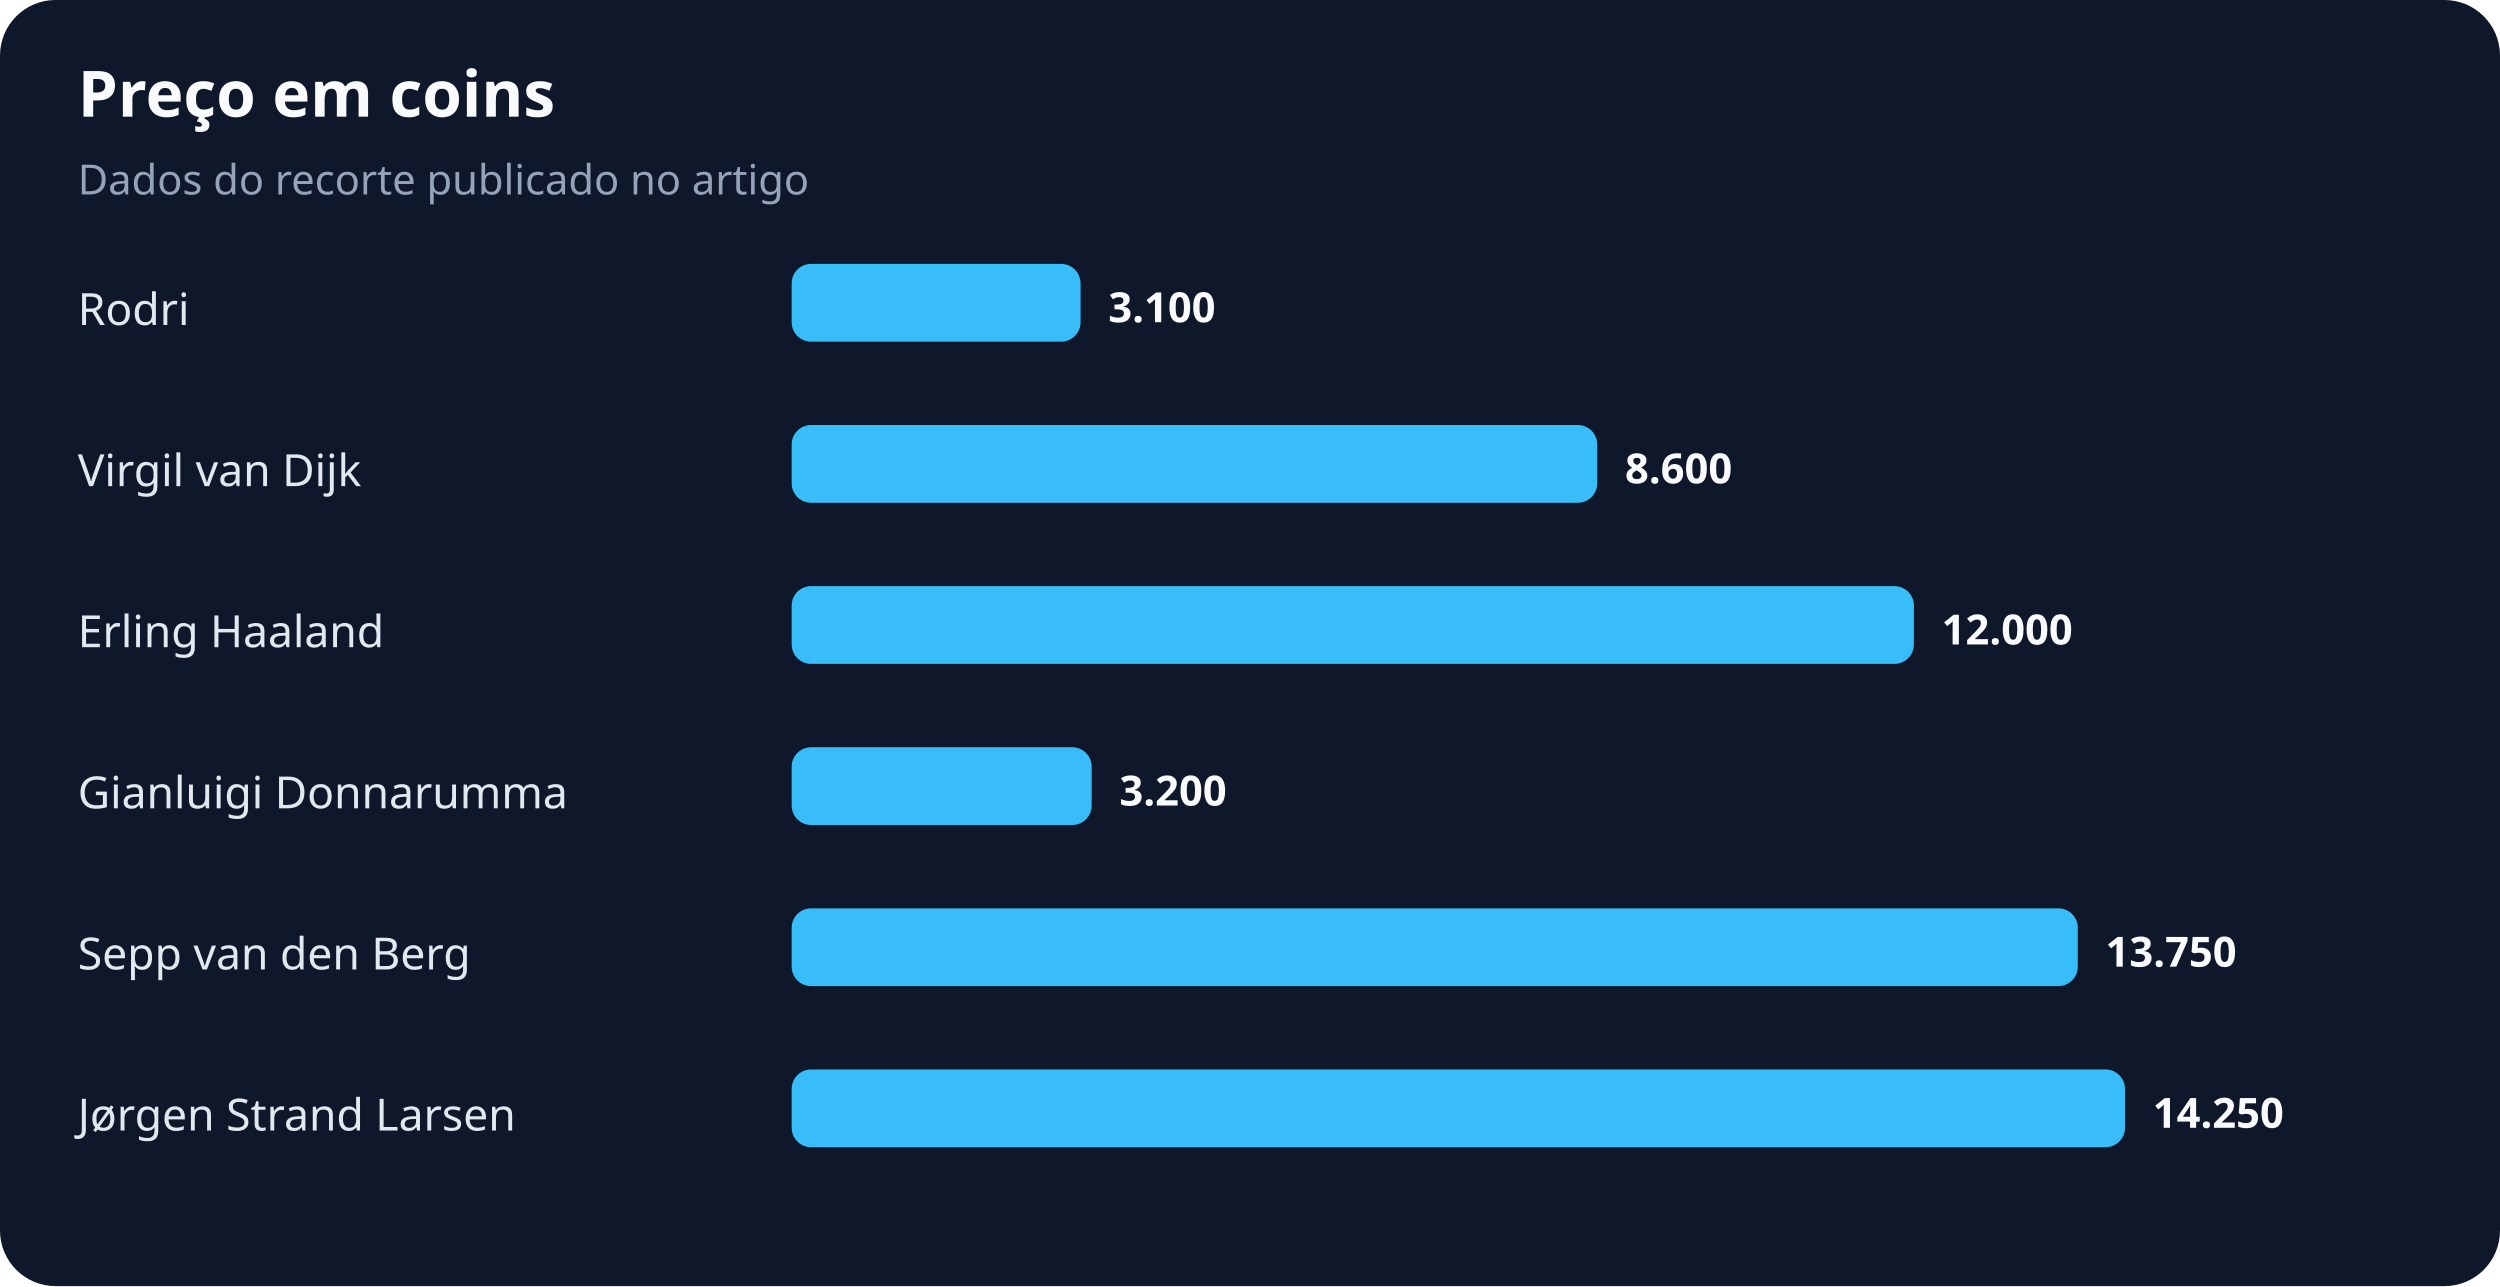
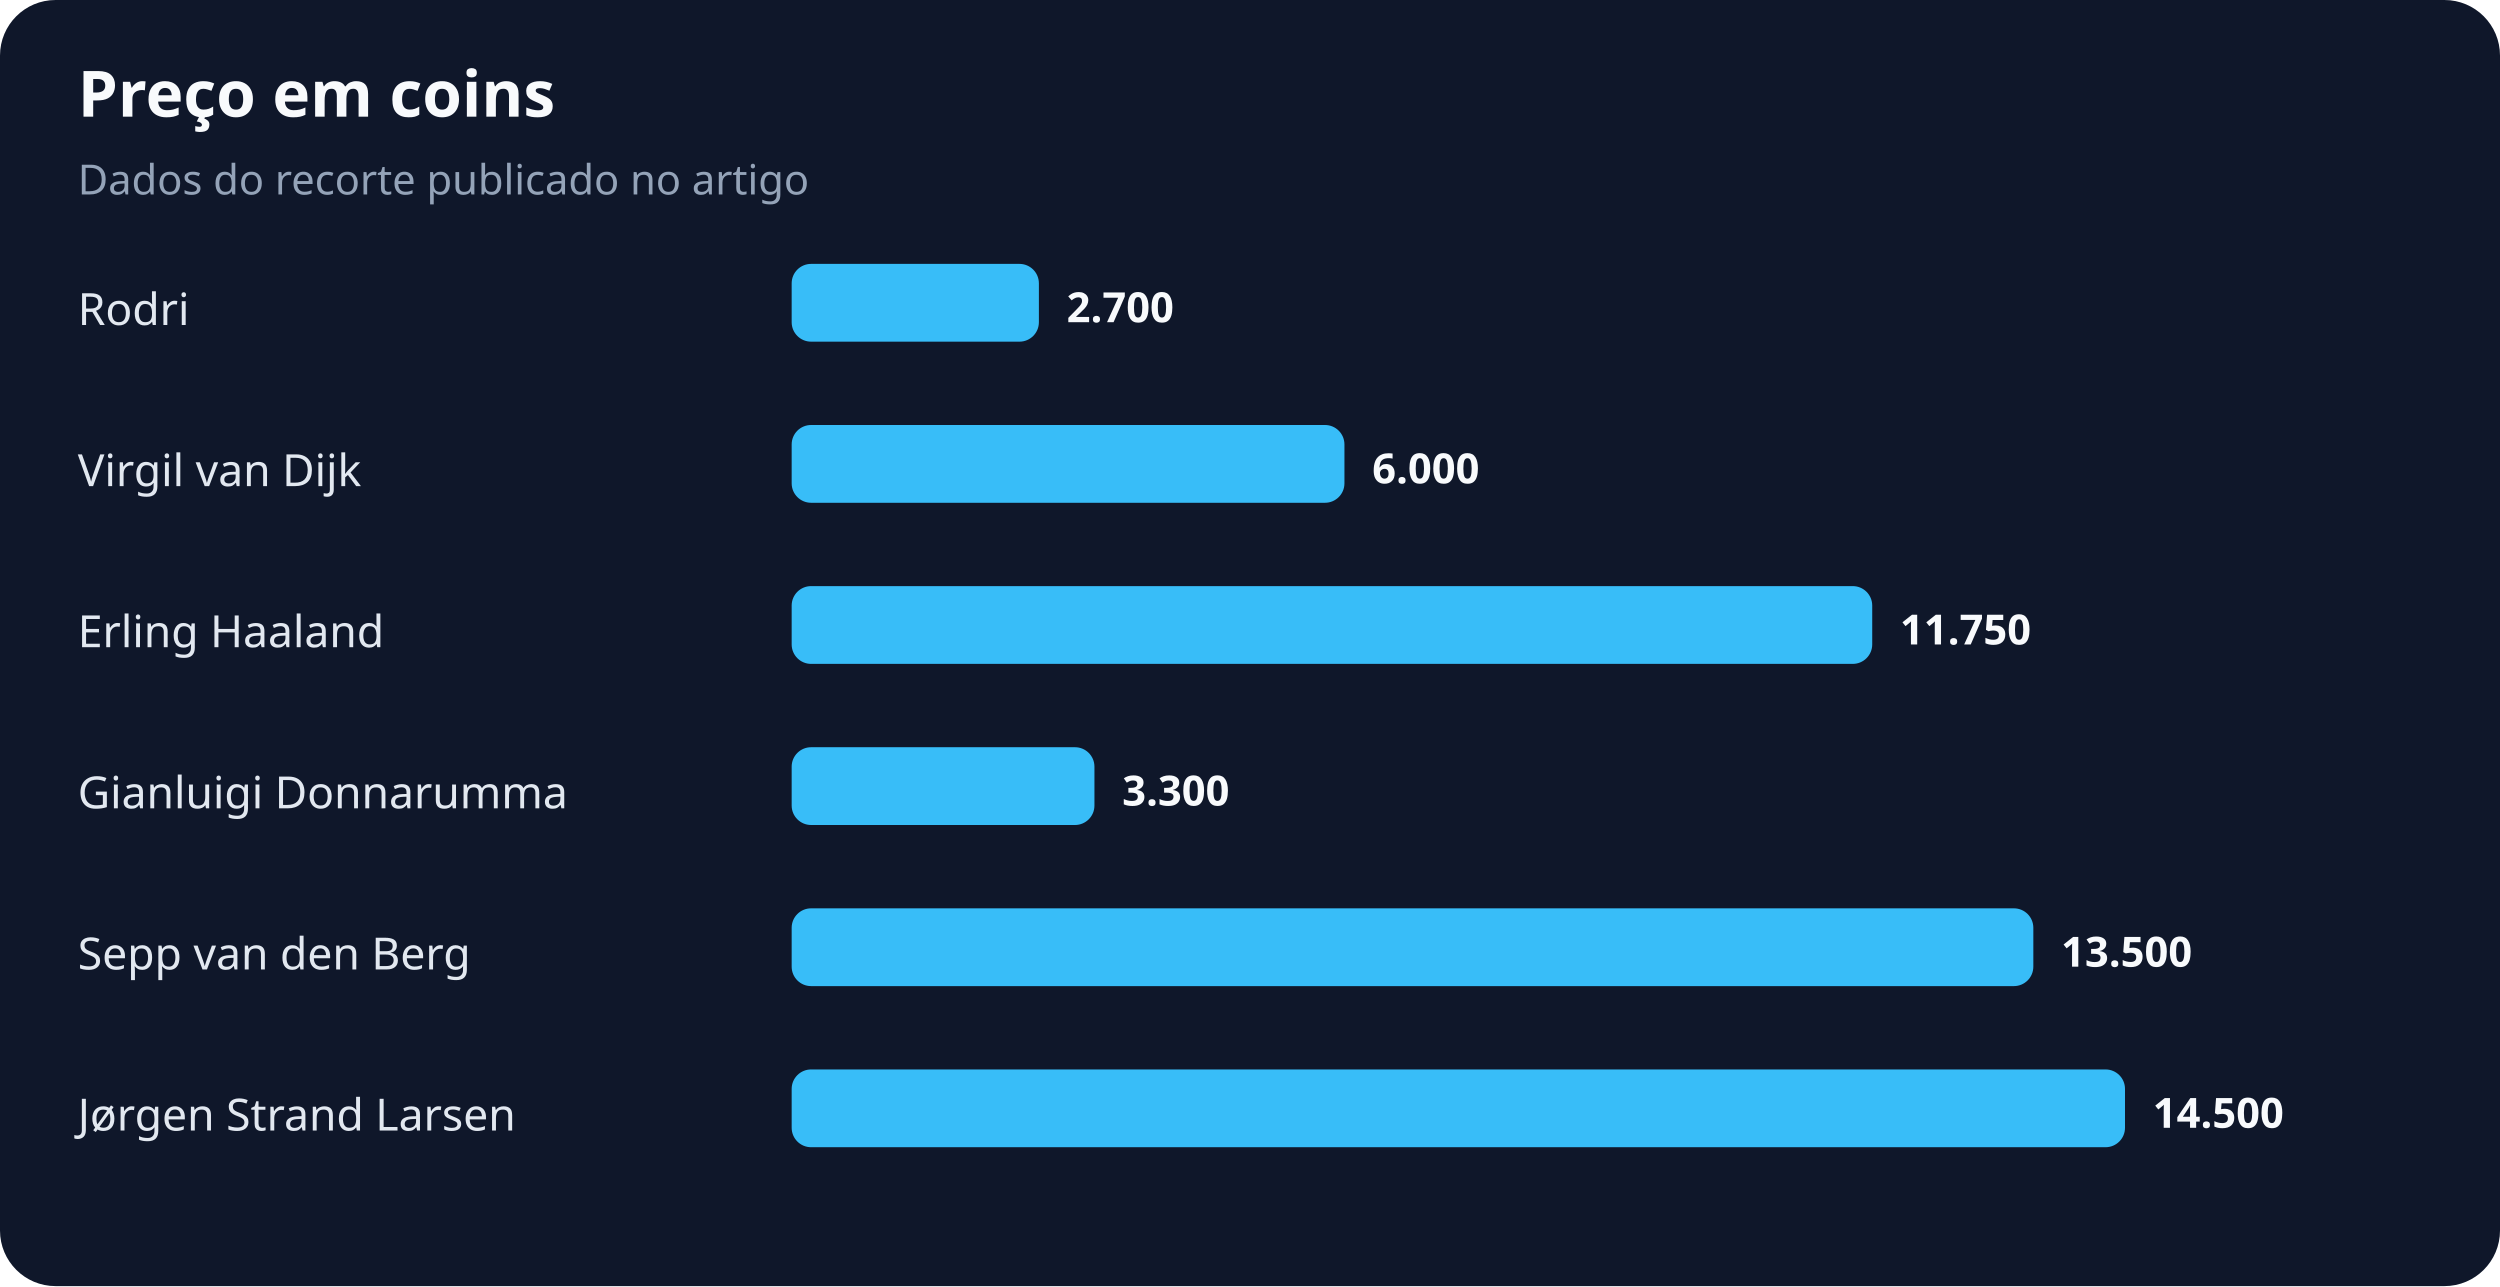
<svg xmlns="http://www.w3.org/2000/svg" width="900" height="463" viewBox="0 0 900 463" role="img" aria-labelledby="title desc">
  <rect width="100%" height="100%" rx="20" fill="#0f172a" />
  <text x="28" y="42" fill="#f8fafc" font-family="system-ui,sans-serif" font-size="23" font-weight="700">Preço em coins</text>
  <text x="28" y="70" fill="#94a3b8" font-family="system-ui,sans-serif" font-size="15">Dados do recorte publicado no artigo</text>
  <text x="28" y="117" fill="#e2e8f0" font-family="system-ui,sans-serif" font-size="16">Rodri</text>
-   <rect x="285" y="95" width="104" height="28" rx="7" fill="#38bdf8" />
-   <text x="399" y="116" fill="#f8fafc" font-family="system-ui,sans-serif" font-size="15" font-weight="700">3.100</text>
+   <rect x="285" y="95" width="89" height="28" rx="7" fill="#38bdf8" />
+   <text x="384" y="116" fill="#f8fafc" font-family="system-ui,sans-serif" font-size="15" font-weight="700">2.700</text>
  <text x="28" y="175" fill="#e2e8f0" font-family="system-ui,sans-serif" font-size="16">Virgil van Dijk</text>
-   <rect x="285" y="153" width="290" height="28" rx="7" fill="#38bdf8" />
-   <text x="585" y="174" fill="#f8fafc" font-family="system-ui,sans-serif" font-size="15" font-weight="700">8.600</text>
+   <rect x="285" y="153" width="199" height="28" rx="7" fill="#38bdf8" />
+   <text x="494" y="174" fill="#f8fafc" font-family="system-ui,sans-serif" font-size="15" font-weight="700">6.000</text>
  <text x="28" y="233" fill="#e2e8f0" font-family="system-ui,sans-serif" font-size="16">Erling Haaland</text>
-   <rect x="285" y="211" width="404" height="28" rx="7" fill="#38bdf8" />
-   <text x="699" y="232" fill="#f8fafc" font-family="system-ui,sans-serif" font-size="15" font-weight="700">12.000</text>
+   <rect x="285" y="211" width="389" height="28" rx="7" fill="#38bdf8" />
+   <text x="684" y="232" fill="#f8fafc" font-family="system-ui,sans-serif" font-size="15" font-weight="700">11.750</text>
  <text x="28" y="291" fill="#e2e8f0" font-family="system-ui,sans-serif" font-size="16">Gianluigi Donnarumma</text>
-   <rect x="285" y="269" width="108" height="28" rx="7" fill="#38bdf8" />
-   <text x="403" y="290" fill="#f8fafc" font-family="system-ui,sans-serif" font-size="15" font-weight="700">3.200</text>
+   <rect x="285" y="269" width="109" height="28" rx="7" fill="#38bdf8" />
+   <text x="404" y="290" fill="#f8fafc" font-family="system-ui,sans-serif" font-size="15" font-weight="700">3.300</text>
  <text x="28" y="349" fill="#e2e8f0" font-family="system-ui,sans-serif" font-size="16">Sepp van den Berg</text>
-   <rect x="285" y="327" width="463" height="28" rx="7" fill="#38bdf8" />
-   <text x="758" y="348" fill="#f8fafc" font-family="system-ui,sans-serif" font-size="15" font-weight="700">13.750</text>
+   <rect x="285" y="327" width="447" height="28" rx="7" fill="#38bdf8" />
+   <text x="742" y="348" fill="#f8fafc" font-family="system-ui,sans-serif" font-size="15" font-weight="700">13.500</text>
  <text x="28" y="407" fill="#e2e8f0" font-family="system-ui,sans-serif" font-size="16">Jørgen Strand Larsen</text>
  <rect x="285" y="385" width="480" height="28" rx="7" fill="#38bdf8" />
-   <text x="775" y="406" fill="#f8fafc" font-family="system-ui,sans-serif" font-size="15" font-weight="700">14.250</text>
+   <text x="775" y="406" fill="#f8fafc" font-family="system-ui,sans-serif" font-size="15" font-weight="700">14.500</text>
</svg>
